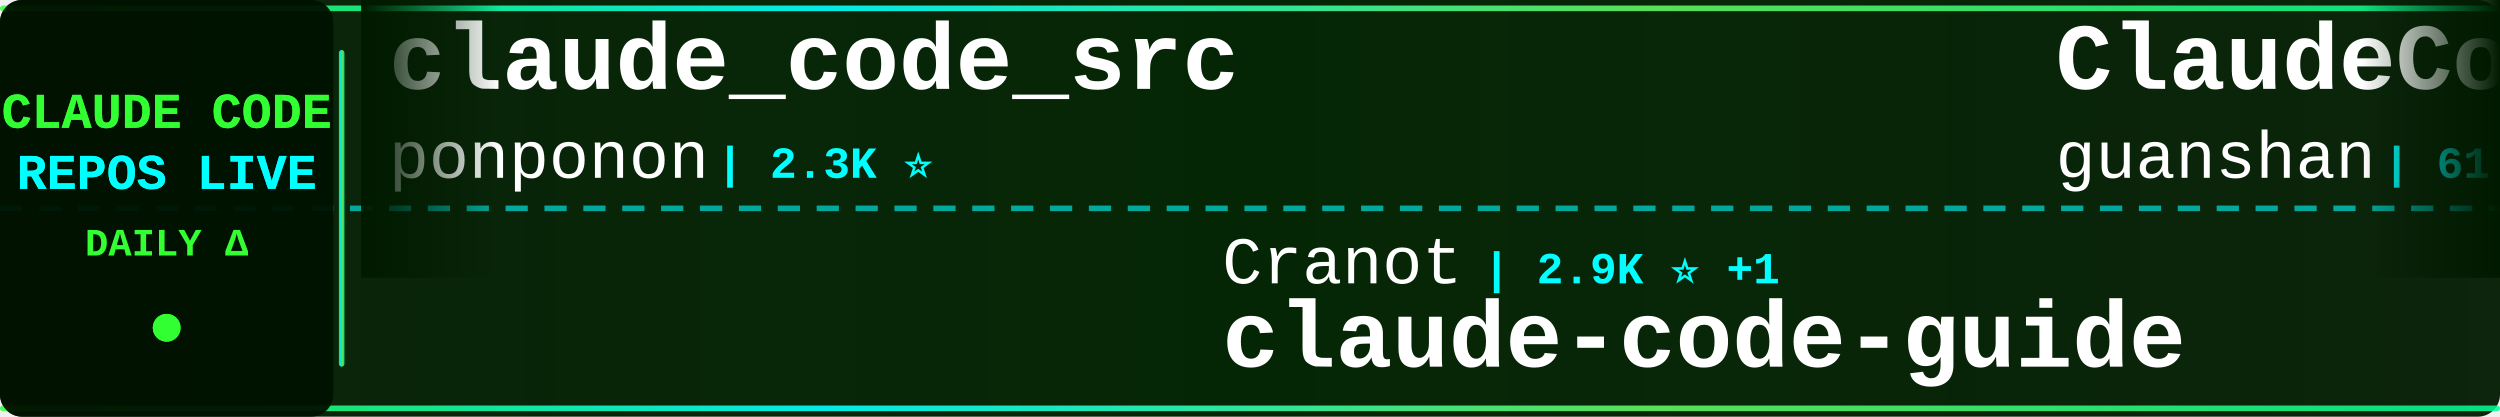
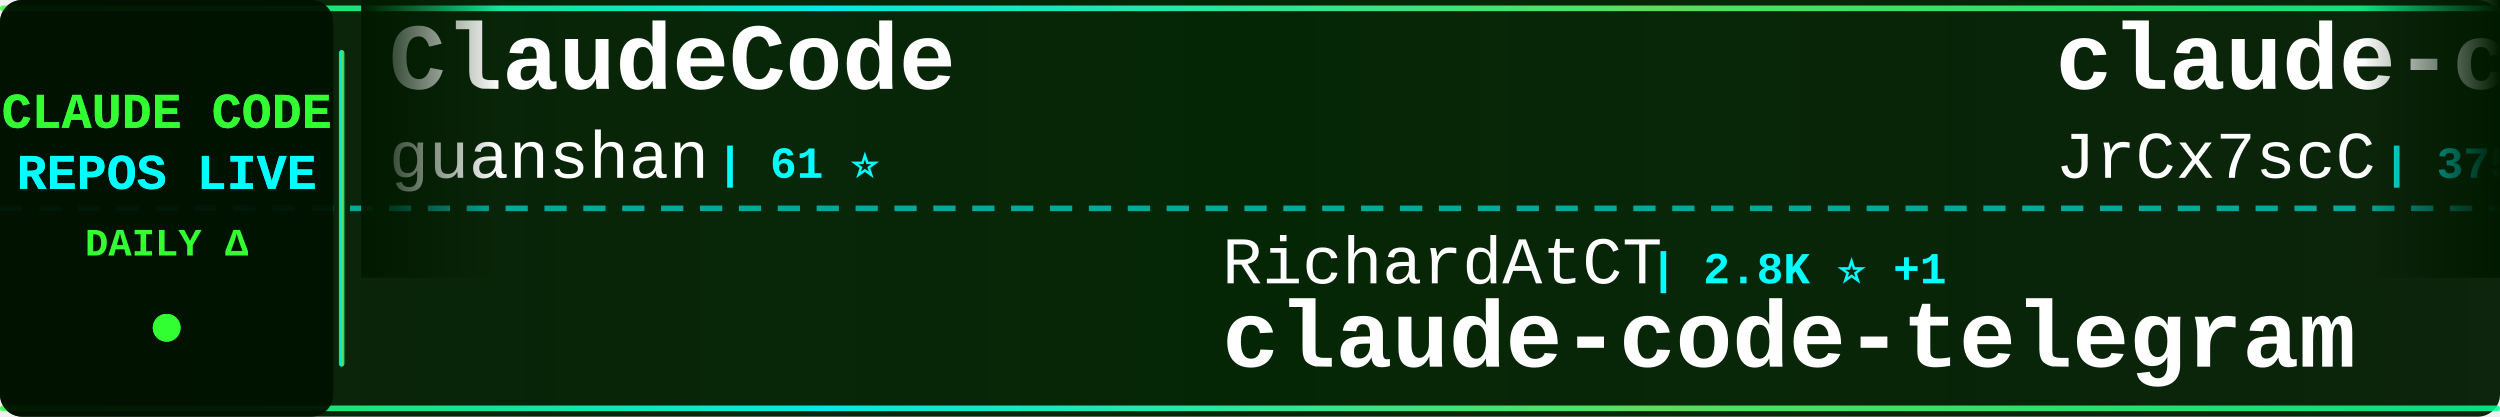
<svg xmlns="http://www.w3.org/2000/svg" width="900" height="150">
  <defs>
    <linearGradient id="tickerBg" x1="0%" y1="0%" x2="100%" y2="0%">
      <stop offset="0%" style="stop-color:#001a00;stop-opacity:0.95" />
      <stop offset="50%" style="stop-color:#002200;stop-opacity:0.98" />
      <stop offset="100%" style="stop-color:#001a00;stop-opacity:0.95" />
    </linearGradient>
    <linearGradient id="borderGrad" x1="0%" y1="0%" x2="100%" y2="0%">
      <stop offset="0%" style="stop-color:#33ff33;stop-opacity:0.85">
        <animate attributeName="stop-opacity" values="0.85;1;0.85" dur="2s" repeatCount="indefinite" />
      </stop>
      <stop offset="33%" style="stop-color:#00ffff;stop-opacity:0.9">
        <animate attributeName="stop-opacity" values="0.9;1;0.9" dur="2.2s" repeatCount="indefinite" />
      </stop>
      <stop offset="66%" style="stop-color:#66ff66;stop-opacity:0.85">
        <animate attributeName="stop-opacity" values="0.85;1;0.85" dur="1.8s" repeatCount="indefinite" />
      </stop>
      <stop offset="100%" style="stop-color:#00ff99;stop-opacity:0.85">
        <animate attributeName="stop-opacity" values="0.85;1;0.85" dur="2s" repeatCount="indefinite" />
      </stop>
    </linearGradient>
    <filter id="textGlow">
      <feGaussianBlur stdDeviation="0.1" result="coloredBlur" />
      <feMerge>
        <feMergeNode in="coloredBlur" />
        <feMergeNode in="SourceGraphic" />
      </feMerge>
    </filter>
    <filter id="metricGlow">
      <feGaussianBlur stdDeviation="0.2" result="coloredBlur" />
      <feMerge>
        <feMergeNode in="coloredBlur" />
        <feMergeNode in="SourceGraphic" />
      </feMerge>
    </filter>
    <linearGradient id="leftFade" x1="0%" y1="0%" x2="100%" y2="0%">
      <stop offset="0%" style="stop-color:#001a00;stop-opacity:1" />
      <stop offset="100%" style="stop-color:#001a00;stop-opacity:0" />
    </linearGradient>
    <linearGradient id="rightFade" x1="0%" y1="0%" x2="100%" y2="0%">
      <stop offset="0%" style="stop-color:#001a00;stop-opacity:0" />
      <stop offset="100%" style="stop-color:#001a00;stop-opacity:1" />
    </linearGradient>
  </defs>
  <rect width="900" height="150" fill="url(#tickerBg)" rx="8" />
  <rect x="0" y="2" width="900" height="2" fill="url(#borderGrad)" rx="1" />
  <rect x="0" y="146" width="900" height="2" fill="url(#borderGrad)" rx="1" />
  <line x1="0" y1="75" x2="900" y2="75" stroke="#00ffff" stroke-width="2" stroke-dasharray="8 6" opacity="0.6" />
  <rect x="0" y="0" width="120" height="150" fill="#001100" opacity="0.95" rx="8" />
  <text x="60" y="46" font-family="'Courier New', monospace" font-size="18" font-weight="bold" fill="#33ff33" text-anchor="middle" filter="url(#textGlow)">
    CLAUDE CODE
  </text>
  <text x="60" y="68" font-family="'Courier New', monospace" font-size="18" font-weight="bold" fill="#00ffff" text-anchor="middle" filter="url(#textGlow)">
    REPOS LIVE
  </text>
  <text x="60" y="92" font-family="'Courier New', monospace" font-size="14" font-weight="bold" fill="#33ff33" text-anchor="middle">
    DAILY Δ
  </text>
  <circle cx="60" cy="118" r="5" fill="#33ff33" filter="url(#metricGlow)">
    <animate attributeName="r" values="4;6;4" dur="1.5s" repeatCount="indefinite" />
    <animate attributeName="opacity" values="0.6;1;0.6" dur="1.5s" repeatCount="indefinite" />
  </circle>
  <rect x="122" y="18" width="2" height="114" fill="url(#borderGrad)" rx="1" />
  <clipPath id="tickerClip">
    <rect x="130" y="0" width="770" height="150" />
  </clipPath>
  <g clip-path="url(#tickerClip)">
    <g id="tickerItems">
      <animateTransform attributeName="transform" attributeType="XML" type="translate" from="0 0" to="-3000 0" dur="54s" repeatCount="indefinite" />
      <g transform="translate(0, 0)">
-         <text x="140" y="32" font-family="'Courier New', monospace" font-size="34" font-weight="bold" fill="#ffffff">claude_code_src</text>
-         <text x="140" y="64" font-family="'Courier New', monospace" font-size="24" font-weight="normal" fill="#ffffff" opacity="1.0">ponponon</text>
-         <text x="258" y="64" font-family="'Courier New', monospace" font-size="16" font-weight="bold" fill="#00ffff"> | 2.3K ⭐</text>
-       </g>
-       <g transform="translate(300, 0)">
-         <text x="140" y="102" font-family="'Courier New', monospace" font-size="24" font-weight="normal" fill="#ffffff" opacity="1.0">Cranot</text>
-         <text x="234" y="102" font-family="'Courier New', monospace" font-size="16" font-weight="bold" fill="#00ffff"> | 2.9K ⭐ +1</text>
-         <text x="140" y="132" font-family="'Courier New', monospace" font-size="34" font-weight="bold" fill="#ffffff">claude-code-guide</text>
-       </g>
-       <g transform="translate(600, 0)">
        <text x="140" y="32" font-family="'Courier New', monospace" font-size="34" font-weight="bold" fill="#ffffff">ClaudeCode</text>
        <text x="140" y="64" font-family="'Courier New', monospace" font-size="24" font-weight="normal" fill="#ffffff" opacity="1.0">guanshan</text>
        <text x="258" y="64" font-family="'Courier New', monospace" font-size="16" font-weight="bold" fill="#00ffff"> | 61 ⭐</text>
      </g>
+       <g transform="translate(300, 0)">
+         <text x="140" y="102" font-family="'Courier New', monospace" font-size="24" font-weight="normal" fill="#ffffff" opacity="1.0">RichardAtCT</text>
+         <text x="294" y="102" font-family="'Courier New', monospace" font-size="16" font-weight="bold" fill="#00ffff"> | 2.8K ⭐ +1</text>
+         <text x="140" y="132" font-family="'Courier New', monospace" font-size="34" font-weight="bold" fill="#ffffff">claude-code-telegram</text>
+       </g>
+       <g transform="translate(600, 0)">
+         <text x="140" y="32" font-family="'Courier New', monospace" font-size="34" font-weight="bold" fill="#ffffff">claude-code-source</text>
+         <text x="140" y="64" font-family="'Courier New', monospace" font-size="24" font-weight="normal" fill="#ffffff" opacity="1.0">JrCx7scC</text>
+         <text x="258" y="64" font-family="'Courier New', monospace" font-size="16" font-weight="bold" fill="#00ffff"> | 375 ⭐</text>
+       </g>
      <g transform="translate(900, 0)">
-         <text x="140" y="102" font-family="'Courier New', monospace" font-size="24" font-weight="normal" fill="#ffffff" opacity="1.0">SeemSeam</text>
-         <text x="258" y="102" font-family="'Courier New', monospace" font-size="16" font-weight="bold" fill="#00ffff"> | 3.5K ⭐</text>
-         <text x="140" y="132" font-family="'Courier New', monospace" font-size="34" font-weight="bold" fill="#ffffff">claude_codex_bridge</text>
+         <text x="140" y="102" font-family="'Courier New', monospace" font-size="24" font-weight="normal" fill="#ffffff" opacity="1.0">diet103</text>
+         <text x="246" y="102" font-family="'Courier New', monospace" font-size="16" font-weight="bold" fill="#00ffff"> | 10.0K ⭐</text>
+         <text x="140" y="132" font-family="'Courier New', monospace" font-size="34" font-weight="bold" fill="#ffffff">claude-code-infrastructu...</text>
      </g>
      <g transform="translate(1200, 0)">
-         <text x="140" y="32" font-family="'Courier New', monospace" font-size="34" font-weight="bold" fill="#ffffff">claude-code-hooks-master...</text>
-         <text x="140" y="64" font-family="'Courier New', monospace" font-size="24" font-weight="normal" fill="#ffffff" opacity="1.0">disler</text>
-         <text x="234" y="64" font-family="'Courier New', monospace" font-size="16" font-weight="bold" fill="#00ffff"> | 3.9K ⭐ -1</text>
+         <text x="140" y="32" font-family="'Courier New', monospace" font-size="34" font-weight="bold" fill="#ffffff">everything-claude-code</text>
+         <text x="140" y="64" font-family="'Courier New', monospace" font-size="24" font-weight="normal" fill="#ffffff" opacity="1.0">WorldFlowAI</text>
+         <text x="294" y="64" font-family="'Courier New', monospace" font-size="16" font-weight="bold" fill="#00ffff"> | 1.8K ⭐ +15</text>
      </g>
      <g transform="translate(1500, 0)">
-         <text x="140" y="102" font-family="'Courier New', monospace" font-size="24" font-weight="normal" fill="#ffffff" opacity="1.0">multica-ai</text>
-         <text x="282" y="102" font-family="'Courier New', monospace" font-size="16" font-weight="bold" fill="#00ffff"> | 207.9K ⭐ +232</text>
-         <text x="140" y="132" font-family="'Courier New', monospace" font-size="34" font-weight="bold" fill="#ffffff">andrej-karpathy-skills</text>
+         <text x="140" y="102" font-family="'Courier New', monospace" font-size="24" font-weight="normal" fill="#ffffff" opacity="1.0">fuergaosi233</text>
+         <text x="306" y="102" font-family="'Courier New', monospace" font-size="16" font-weight="bold" fill="#00ffff"> | 2.8K ⭐</text>
+         <text x="140" y="132" font-family="'Courier New', monospace" font-size="34" font-weight="bold" fill="#ffffff">claude-code-proxy</text>
      </g>
      <g transform="translate(1800, 0)">
-         <text x="140" y="32" font-family="'Courier New', monospace" font-size="34" font-weight="bold" fill="#ffffff">awesome-claude-code-tool...</text>
-         <text x="140" y="64" font-family="'Courier New', monospace" font-size="24" font-weight="normal" fill="#ffffff" opacity="1.0">rohitg00</text>
-         <text x="258" y="64" font-family="'Courier New', monospace" font-size="16" font-weight="bold" fill="#00ffff"> | 2.6K ⭐ +1</text>
+         <text x="140" y="32" font-family="'Courier New', monospace" font-size="34" font-weight="bold" fill="#ffffff">claude-code-video-toolki...</text>
+         <text x="140" y="64" font-family="'Courier New', monospace" font-size="24" font-weight="normal" fill="#ffffff" opacity="1.0">digitalsamba</text>
+         <text x="306" y="64" font-family="'Courier New', monospace" font-size="16" font-weight="bold" fill="#00ffff"> | 2.0K ⭐ +2</text>
      </g>
      <g transform="translate(2100, 0)">
-         <text x="140" y="102" font-family="'Courier New', monospace" font-size="24" font-weight="normal" fill="#ffffff" opacity="1.0">hangsman</text>
-         <text x="258" y="102" font-family="'Courier New', monospace" font-size="16" font-weight="bold" fill="#00ffff"> | 791 ⭐</text>
-         <text x="140" y="132" font-family="'Courier New', monospace" font-size="34" font-weight="bold" fill="#ffffff">claude-code-source</text>
+         <text x="140" y="102" font-family="'Courier New', monospace" font-size="24" font-weight="normal" fill="#ffffff" opacity="1.0">sugyan</text>
+         <text x="234" y="102" font-family="'Courier New', monospace" font-size="16" font-weight="bold" fill="#00ffff"> | 1.1K ⭐</text>
+         <text x="140" y="132" font-family="'Courier New', monospace" font-size="34" font-weight="bold" fill="#ffffff">claude-code-webui</text>
      </g>
      <g transform="translate(2400, 0)">
-         <text x="140" y="32" font-family="'Courier New', monospace" font-size="34" font-weight="bold" fill="#ffffff">sc-claude-code-files</text>
-         <text x="140" y="64" font-family="'Courier New', monospace" font-size="24" font-weight="normal" fill="#ffffff" opacity="1.0">https-deeplearning-ai</text>
-         <text x="414" y="64" font-family="'Courier New', monospace" font-size="16" font-weight="bold" fill="#00ffff"> | 544 ⭐</text>
+         <text x="140" y="32" font-family="'Courier New', monospace" font-size="34" font-weight="bold" fill="#ffffff">claude-code-source-build</text>
+         <text x="140" y="64" font-family="'Courier New', monospace" font-size="24" font-weight="normal" fill="#ffffff" opacity="1.0">andrew-kramer-inno</text>
+         <text x="378" y="64" font-family="'Courier New', monospace" font-size="16" font-weight="bold" fill="#00ffff"> | 594 ⭐ +1</text>
      </g>
      <g transform="translate(2700, 0)">
-         <text x="140" y="102" font-family="'Courier New', monospace" font-size="24" font-weight="normal" fill="#ffffff" opacity="1.0">liuup</text>
-         <text x="222" y="102" font-family="'Courier New', monospace" font-size="16" font-weight="bold" fill="#00ffff"> | 3.9K ⭐ +3</text>
-         <text x="140" y="132" font-family="'Courier New', monospace" font-size="34" font-weight="bold" fill="#ffffff">claude-code-analysis</text>
+         <text x="140" y="102" font-family="'Courier New', monospace" font-size="24" font-weight="normal" fill="#ffffff" opacity="1.0">Pimzino</text>
+         <text x="246" y="102" font-family="'Courier New', monospace" font-size="16" font-weight="bold" fill="#00ffff"> | 3.9K ⭐</text>
+         <text x="140" y="132" font-family="'Courier New', monospace" font-size="34" font-weight="bold" fill="#ffffff">claude-code-spec-workflo...</text>
      </g>
      <g transform="translate(3000, 0)">
-         <text x="140" y="32" font-family="'Courier New', monospace" font-size="34" font-weight="bold" fill="#ffffff">claude_code_src</text>
-         <text x="140" y="64" font-family="'Courier New', monospace" font-size="24" font-weight="normal" fill="#ffffff" opacity="1.0">ponponon</text>
-         <text x="258" y="64" font-family="'Courier New', monospace" font-size="16" font-weight="bold" fill="#00ffff"> | 2.3K ⭐</text>
-       </g>
-       <g transform="translate(3300, 0)">
-         <text x="140" y="102" font-family="'Courier New', monospace" font-size="24" font-weight="normal" fill="#ffffff" opacity="1.0">Cranot</text>
-         <text x="234" y="102" font-family="'Courier New', monospace" font-size="16" font-weight="bold" fill="#00ffff"> | 2.9K ⭐ +1</text>
-         <text x="140" y="132" font-family="'Courier New', monospace" font-size="34" font-weight="bold" fill="#ffffff">claude-code-guide</text>
-       </g>
-       <g transform="translate(3600, 0)">
        <text x="140" y="32" font-family="'Courier New', monospace" font-size="34" font-weight="bold" fill="#ffffff">ClaudeCode</text>
        <text x="140" y="64" font-family="'Courier New', monospace" font-size="24" font-weight="normal" fill="#ffffff" opacity="1.0">guanshan</text>
        <text x="258" y="64" font-family="'Courier New', monospace" font-size="16" font-weight="bold" fill="#00ffff"> | 61 ⭐</text>
      </g>
+       <g transform="translate(3300, 0)">
+         <text x="140" y="102" font-family="'Courier New', monospace" font-size="24" font-weight="normal" fill="#ffffff" opacity="1.0">RichardAtCT</text>
+         <text x="294" y="102" font-family="'Courier New', monospace" font-size="16" font-weight="bold" fill="#00ffff"> | 2.8K ⭐ +1</text>
+         <text x="140" y="132" font-family="'Courier New', monospace" font-size="34" font-weight="bold" fill="#ffffff">claude-code-telegram</text>
+       </g>
+       <g transform="translate(3600, 0)">
+         <text x="140" y="32" font-family="'Courier New', monospace" font-size="34" font-weight="bold" fill="#ffffff">claude-code-source</text>
+         <text x="140" y="64" font-family="'Courier New', monospace" font-size="24" font-weight="normal" fill="#ffffff" opacity="1.0">JrCx7scC</text>
+         <text x="258" y="64" font-family="'Courier New', monospace" font-size="16" font-weight="bold" fill="#00ffff"> | 375 ⭐</text>
+       </g>
      <g transform="translate(3900, 0)">
-         <text x="140" y="102" font-family="'Courier New', monospace" font-size="24" font-weight="normal" fill="#ffffff" opacity="1.0">SeemSeam</text>
-         <text x="258" y="102" font-family="'Courier New', monospace" font-size="16" font-weight="bold" fill="#00ffff"> | 3.5K ⭐</text>
-         <text x="140" y="132" font-family="'Courier New', monospace" font-size="34" font-weight="bold" fill="#ffffff">claude_codex_bridge</text>
+         <text x="140" y="102" font-family="'Courier New', monospace" font-size="24" font-weight="normal" fill="#ffffff" opacity="1.0">diet103</text>
+         <text x="246" y="102" font-family="'Courier New', monospace" font-size="16" font-weight="bold" fill="#00ffff"> | 10.0K ⭐</text>
+         <text x="140" y="132" font-family="'Courier New', monospace" font-size="34" font-weight="bold" fill="#ffffff">claude-code-infrastructu...</text>
      </g>
    </g>
  </g>
  <rect x="130" y="0" width="50" height="100" fill="url(#leftFade)" />
  <rect x="850" y="0" width="50" height="100" fill="url(#rightFade)" />
</svg>
